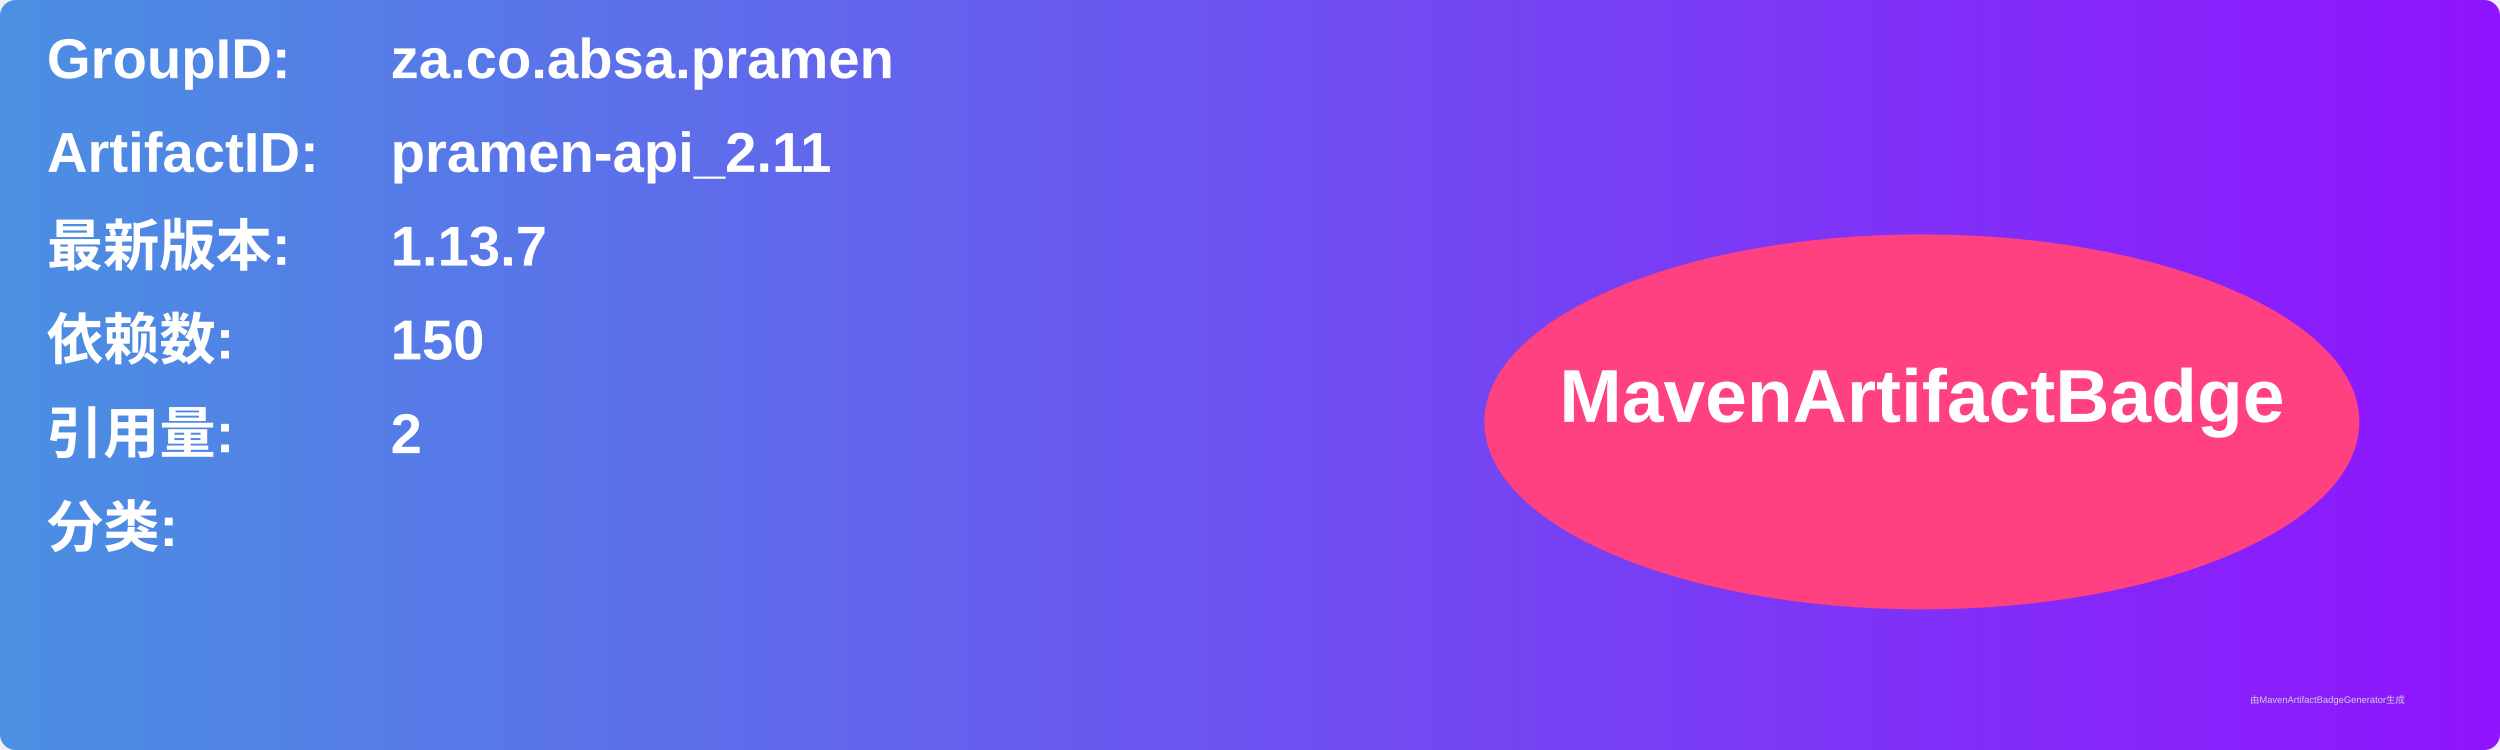
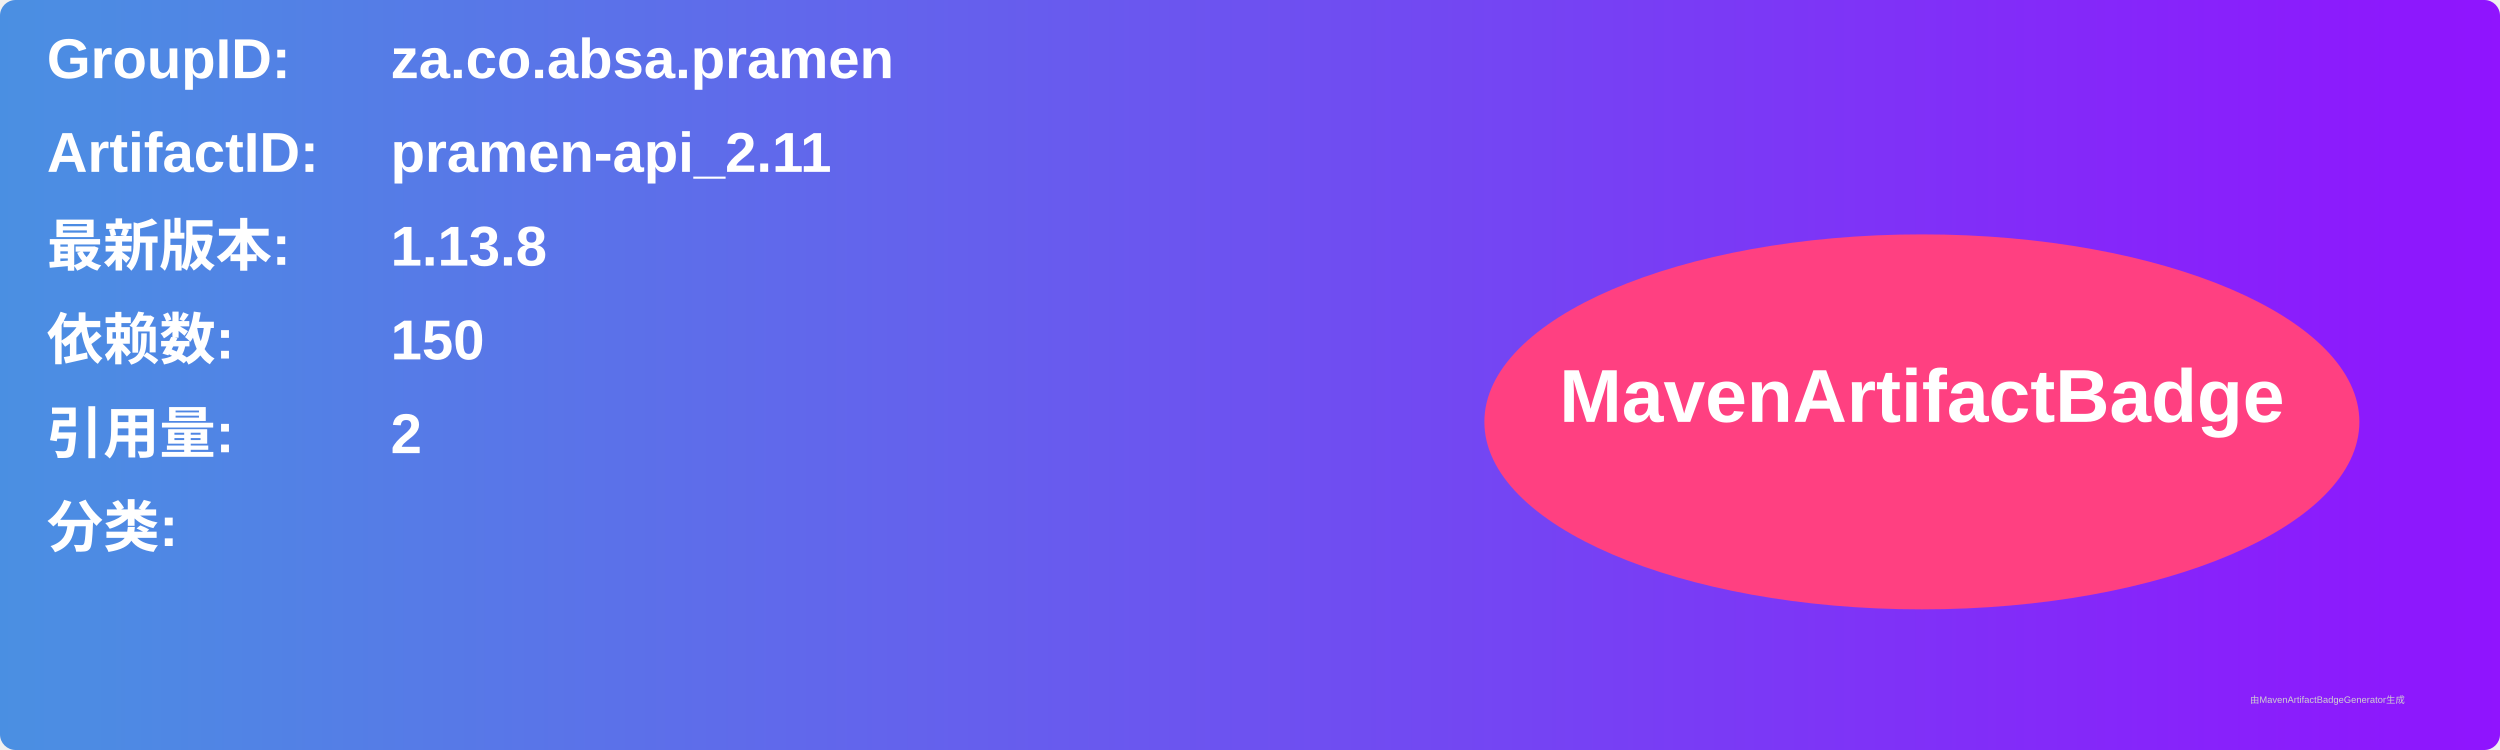
<svg xmlns="http://www.w3.org/2000/svg" width="800" height="240" viewBox="0 0 800 240">
  <linearGradient id="grad" x1="0%" y1="0%" x2="100%" y2="0%">
    <stop offset="0%" stop-color="#4a90e2" />
    <stop offset="100%" stop-color="#9013fe" />
  </linearGradient>
  <rect width="100%" height="100%" rx="5" ry="5" fill="url(#grad)" />
  <g transform="translate(15, 15)">
    <text x="0" y="10" font-family="Arial" font-size="18" fill="white" font-weight="bold" width="260">GroupID:</text>
    <text x="110" y="10" font-family="Arial" font-size="18" fill="white" font-weight="bold" width="460">za.co.absa.pramen</text>
    <text x="0" y="40" font-family="Arial" font-size="18" fill="white" font-weight="bold" width="260">ArtifactID:</text>
    <text x="110" y="40" font-family="Arial" font-size="18" fill="white" font-weight="bold" width="460">pramen-api_2.11</text>
    <text x="0" y="70" font-family="Arial" font-size="18" fill="white" font-weight="bold">最新版本:</text>
    <text x="110" y="70" font-family="Arial" font-size="18" fill="white" font-weight="bold">
-       <tspan font-weight="bold">1.13.7</tspan>
+       <tspan font-weight="bold">1.13.8</tspan>
    </text>
    <text x="0" y="100" font-family="Arial" font-size="18" fill="white" font-weight="bold">依赖数: </text>
    <text x="110" y="100" font-family="Arial" font-size="18" fill="white">
      <tspan font-weight="bold">150</tspan>
    </text>
    <text x="0" y="130" font-family="Arial" font-size="18" fill="white" font-weight="bold">引用量: </text>
    <text x="110" y="130" font-family="Arial" font-size="18" fill="white">
      <tspan font-weight="bold">2</tspan>
    </text>
    <text x="0" y="160" font-family="Arial" font-size="18" fill="white" font-weight="bold">分类:</text>
    <text x="10" y="190" font-family="Arial" font-size="10" fill="white">
      <tspan font-weight="bold" />
    </text>
    <ellipse cx="600" cy="120" rx="140" ry="60" fill="#ff4081" />
    <text x="600" y="120" text-anchor="middle" font-family="Arial" font-size="24" fill="white" font-weight="bold">MavenArtifactBadge</text>
  </g>
  <text x="720" y="225" font-family="Arial" font-size="3" fill="#d0d0d0">由MavenArtifactBadgeGenerator生成</text>
</svg>
